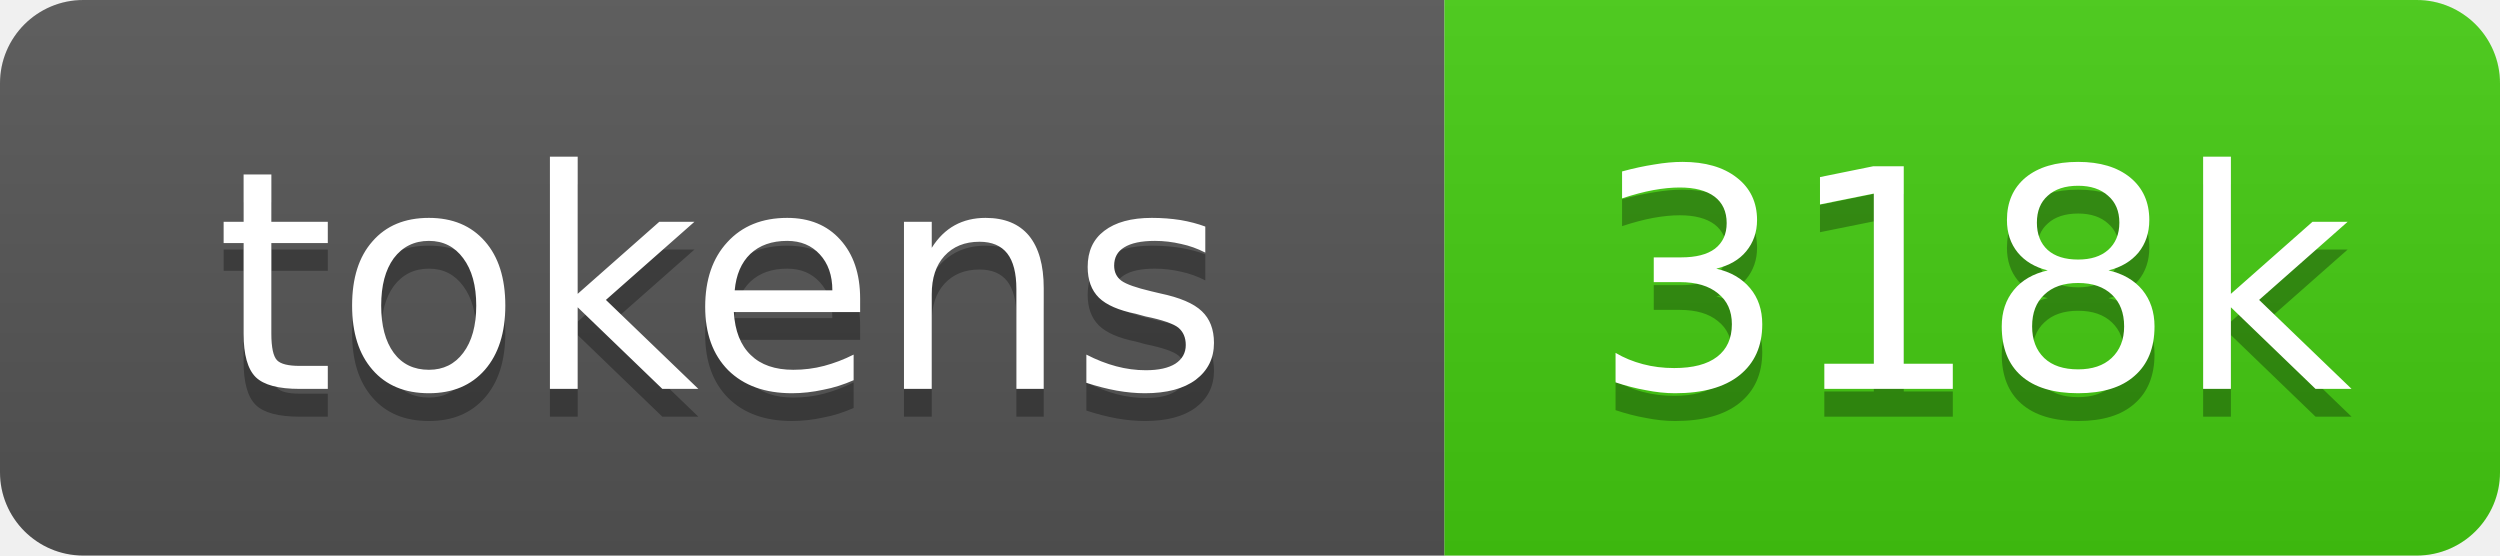
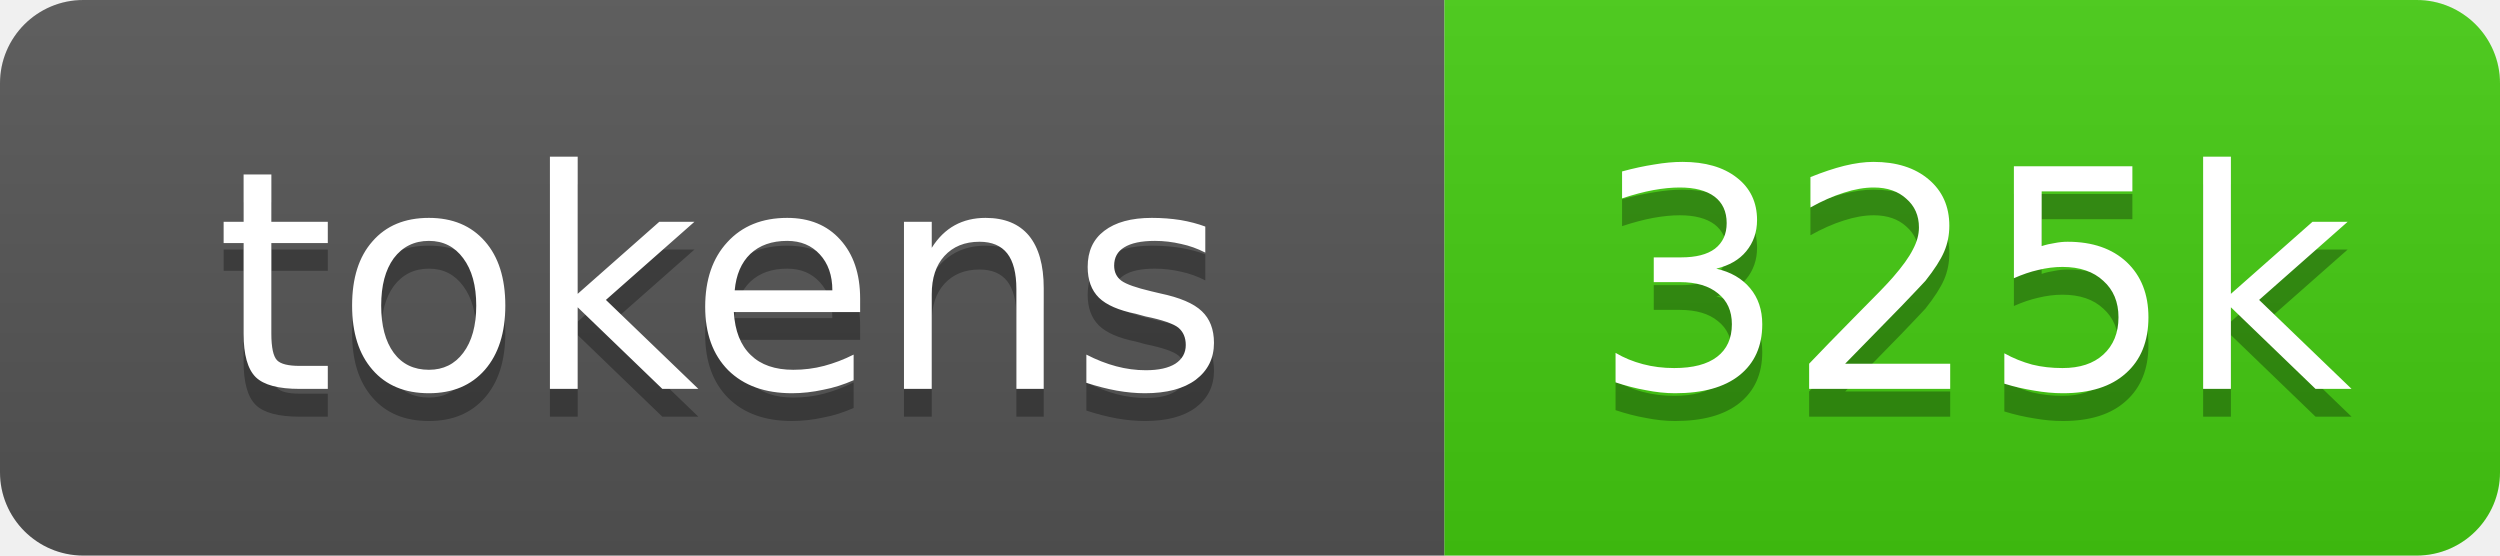
- <svg xmlns="http://www.w3.org/2000/svg" xmlns:xlink="http://www.w3.org/1999/xlink" width="90" height="20" role="img" aria-label="318k source tokens">
+ <svg xmlns="http://www.w3.org/2000/svg" xmlns:xlink="http://www.w3.org/1999/xlink" width="90" height="20" role="img" aria-label="325k source tokens">
  <linearGradient id="s" x2="0" y2="100%">
    <stop offset="0" stop-color="#bbb" stop-opacity=".1" />
    <stop offset="1" stop-opacity=".1" />
  </linearGradient>
  <clipPath id="r">
    <rect width="90" height="20" rx="3" fill="#fff" />
  </clipPath>
  <a xlink:href="https://github.com/yoloyash/overtchat/tree/main/.github/actions/repo-tokens">
    <g clip-path="url(#r)">
      <rect width="52" height="20" fill="#555" />
      <rect x="52" width="38" height="20" fill="#4c1" />
      <rect width="90" height="20" fill="url(#s)" />
      <g fill="#fff" text-anchor="middle" font-family="Verdana,Geneva,DejaVu Sans,sans-serif" font-size="11">
        <text aria-hidden="true" x="26" y="15" fill="#010101" fill-opacity=".3">tokens</text>
        <text x="26" y="14">tokens</text>
-         <text aria-hidden="true" x="71" y="15" fill="#010101" fill-opacity=".3">318k</text>
-         <text x="71" y="14">318k</text>
+         <text aria-hidden="true" x="71" y="15" fill="#010101" fill-opacity=".3">325k</text>
+         <text x="71" y="14">325k</text>
      </g>
    </g>
  </a>
</svg>
